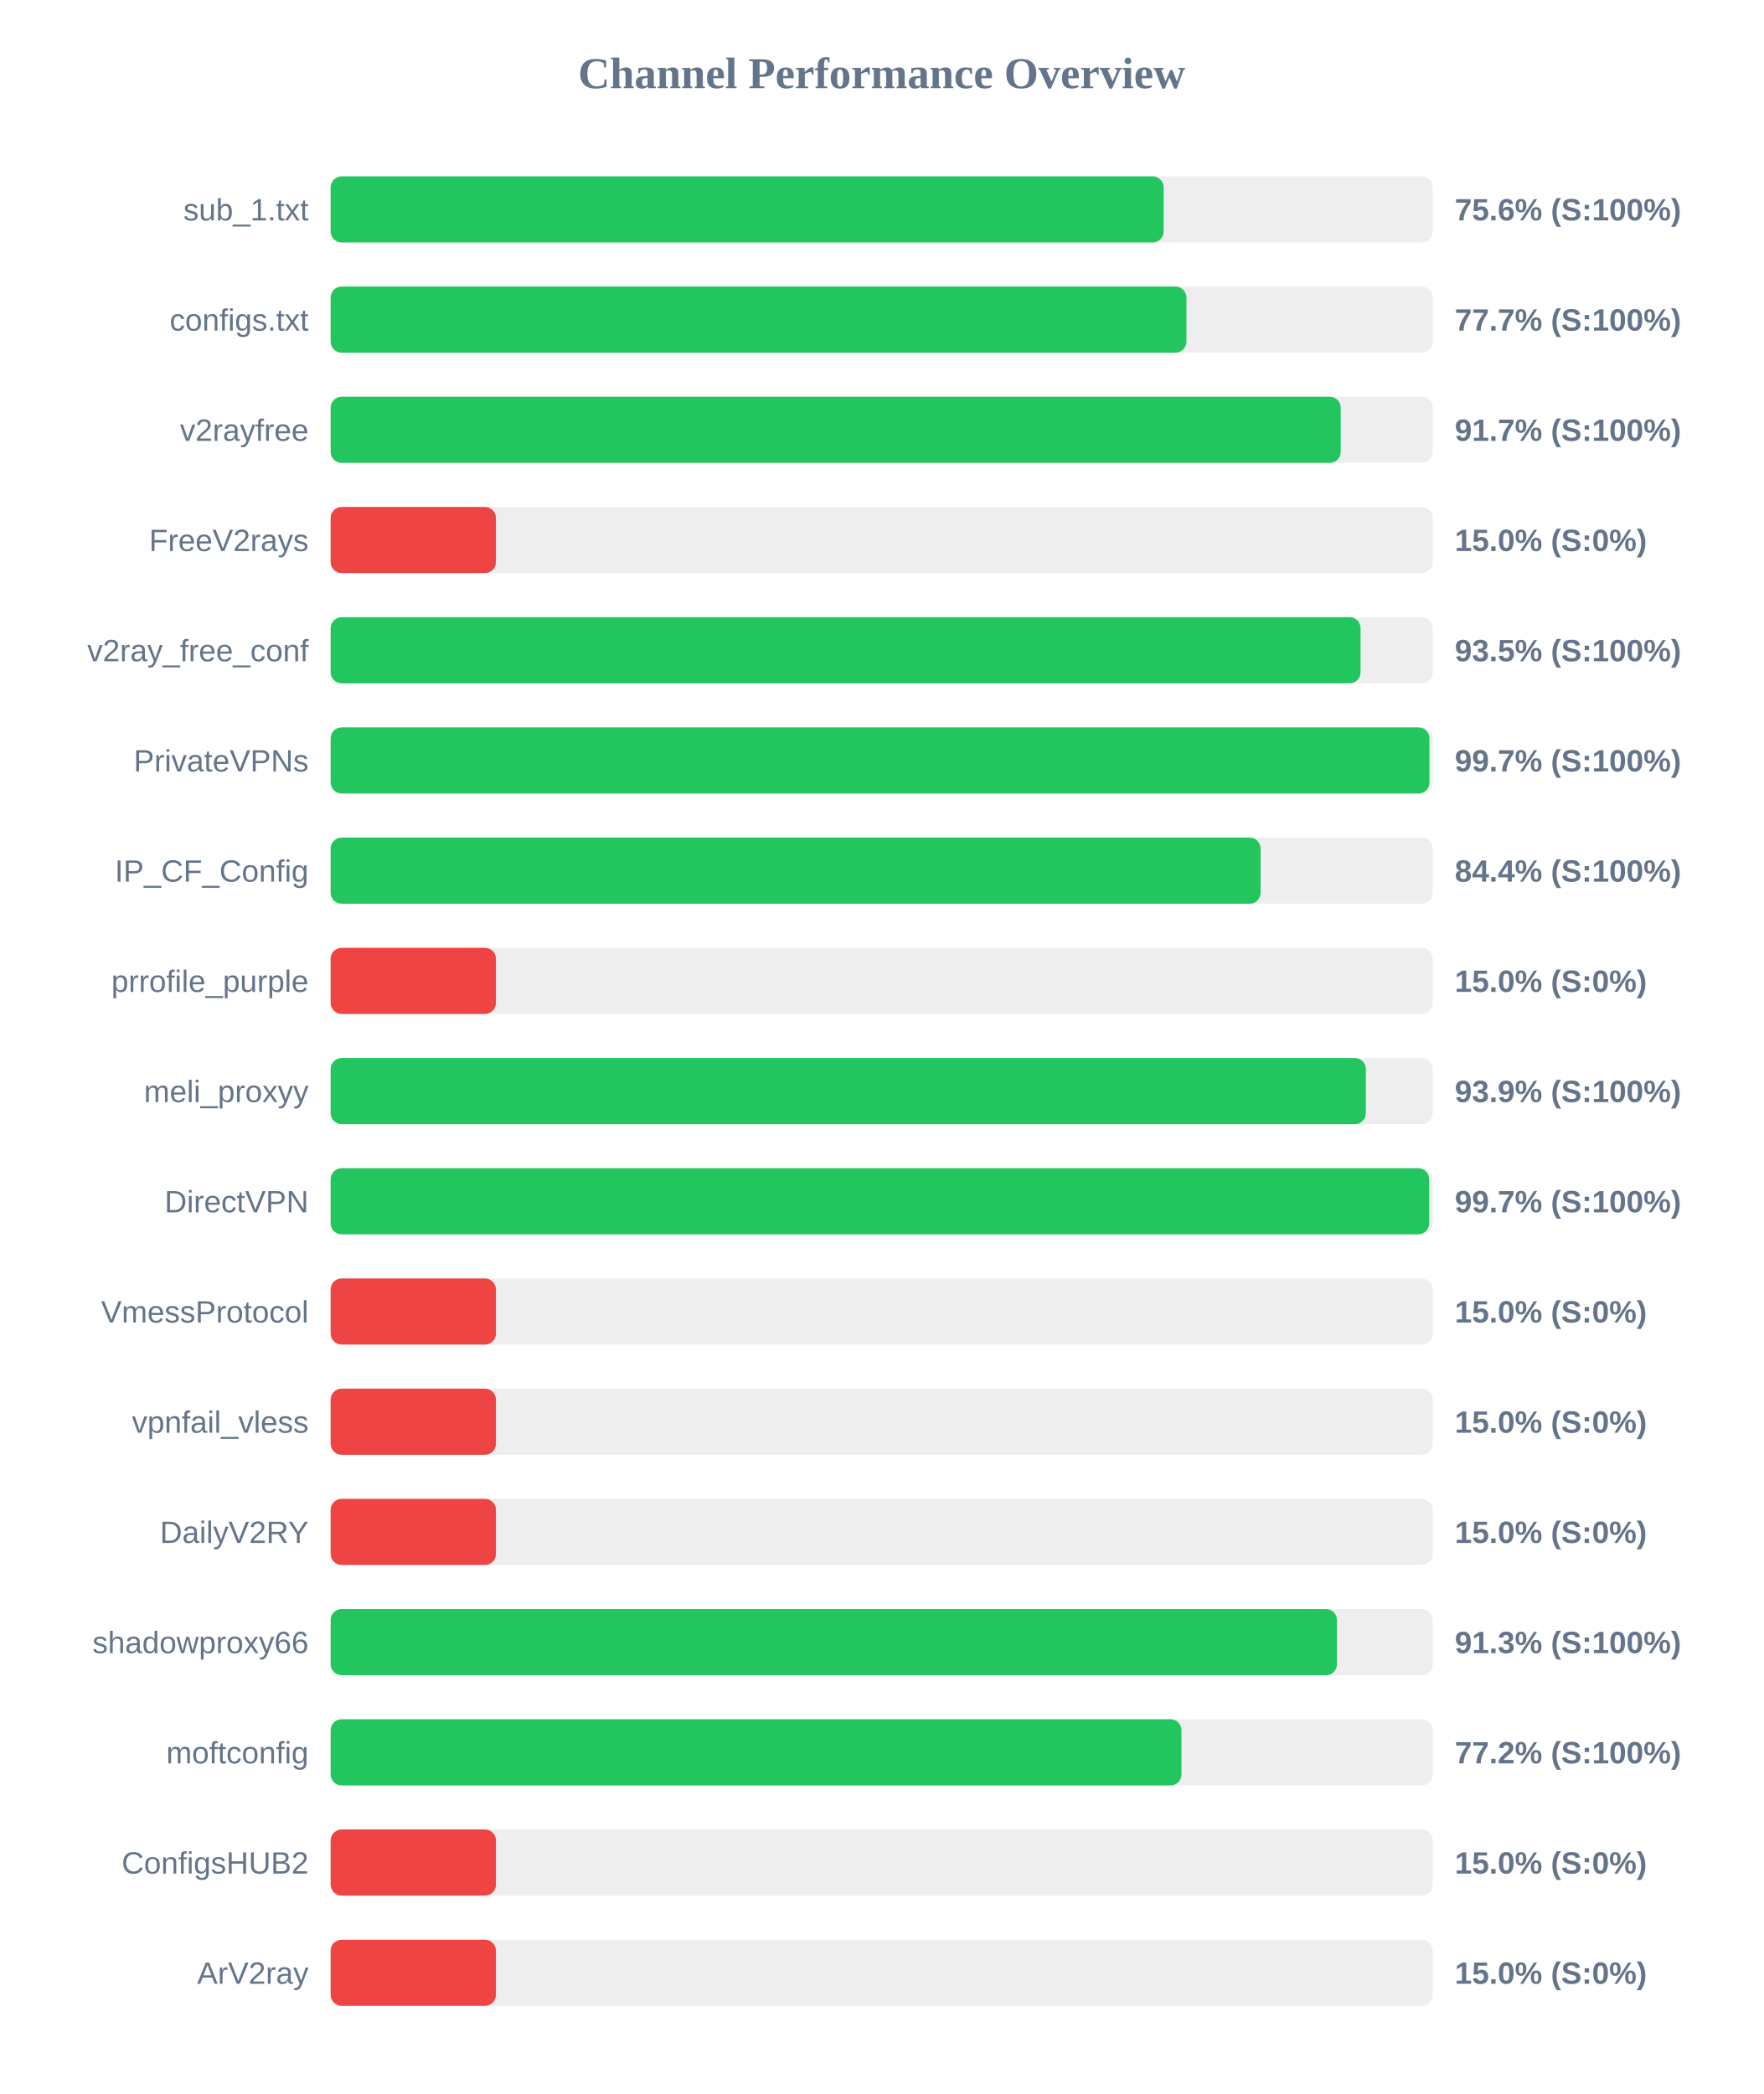
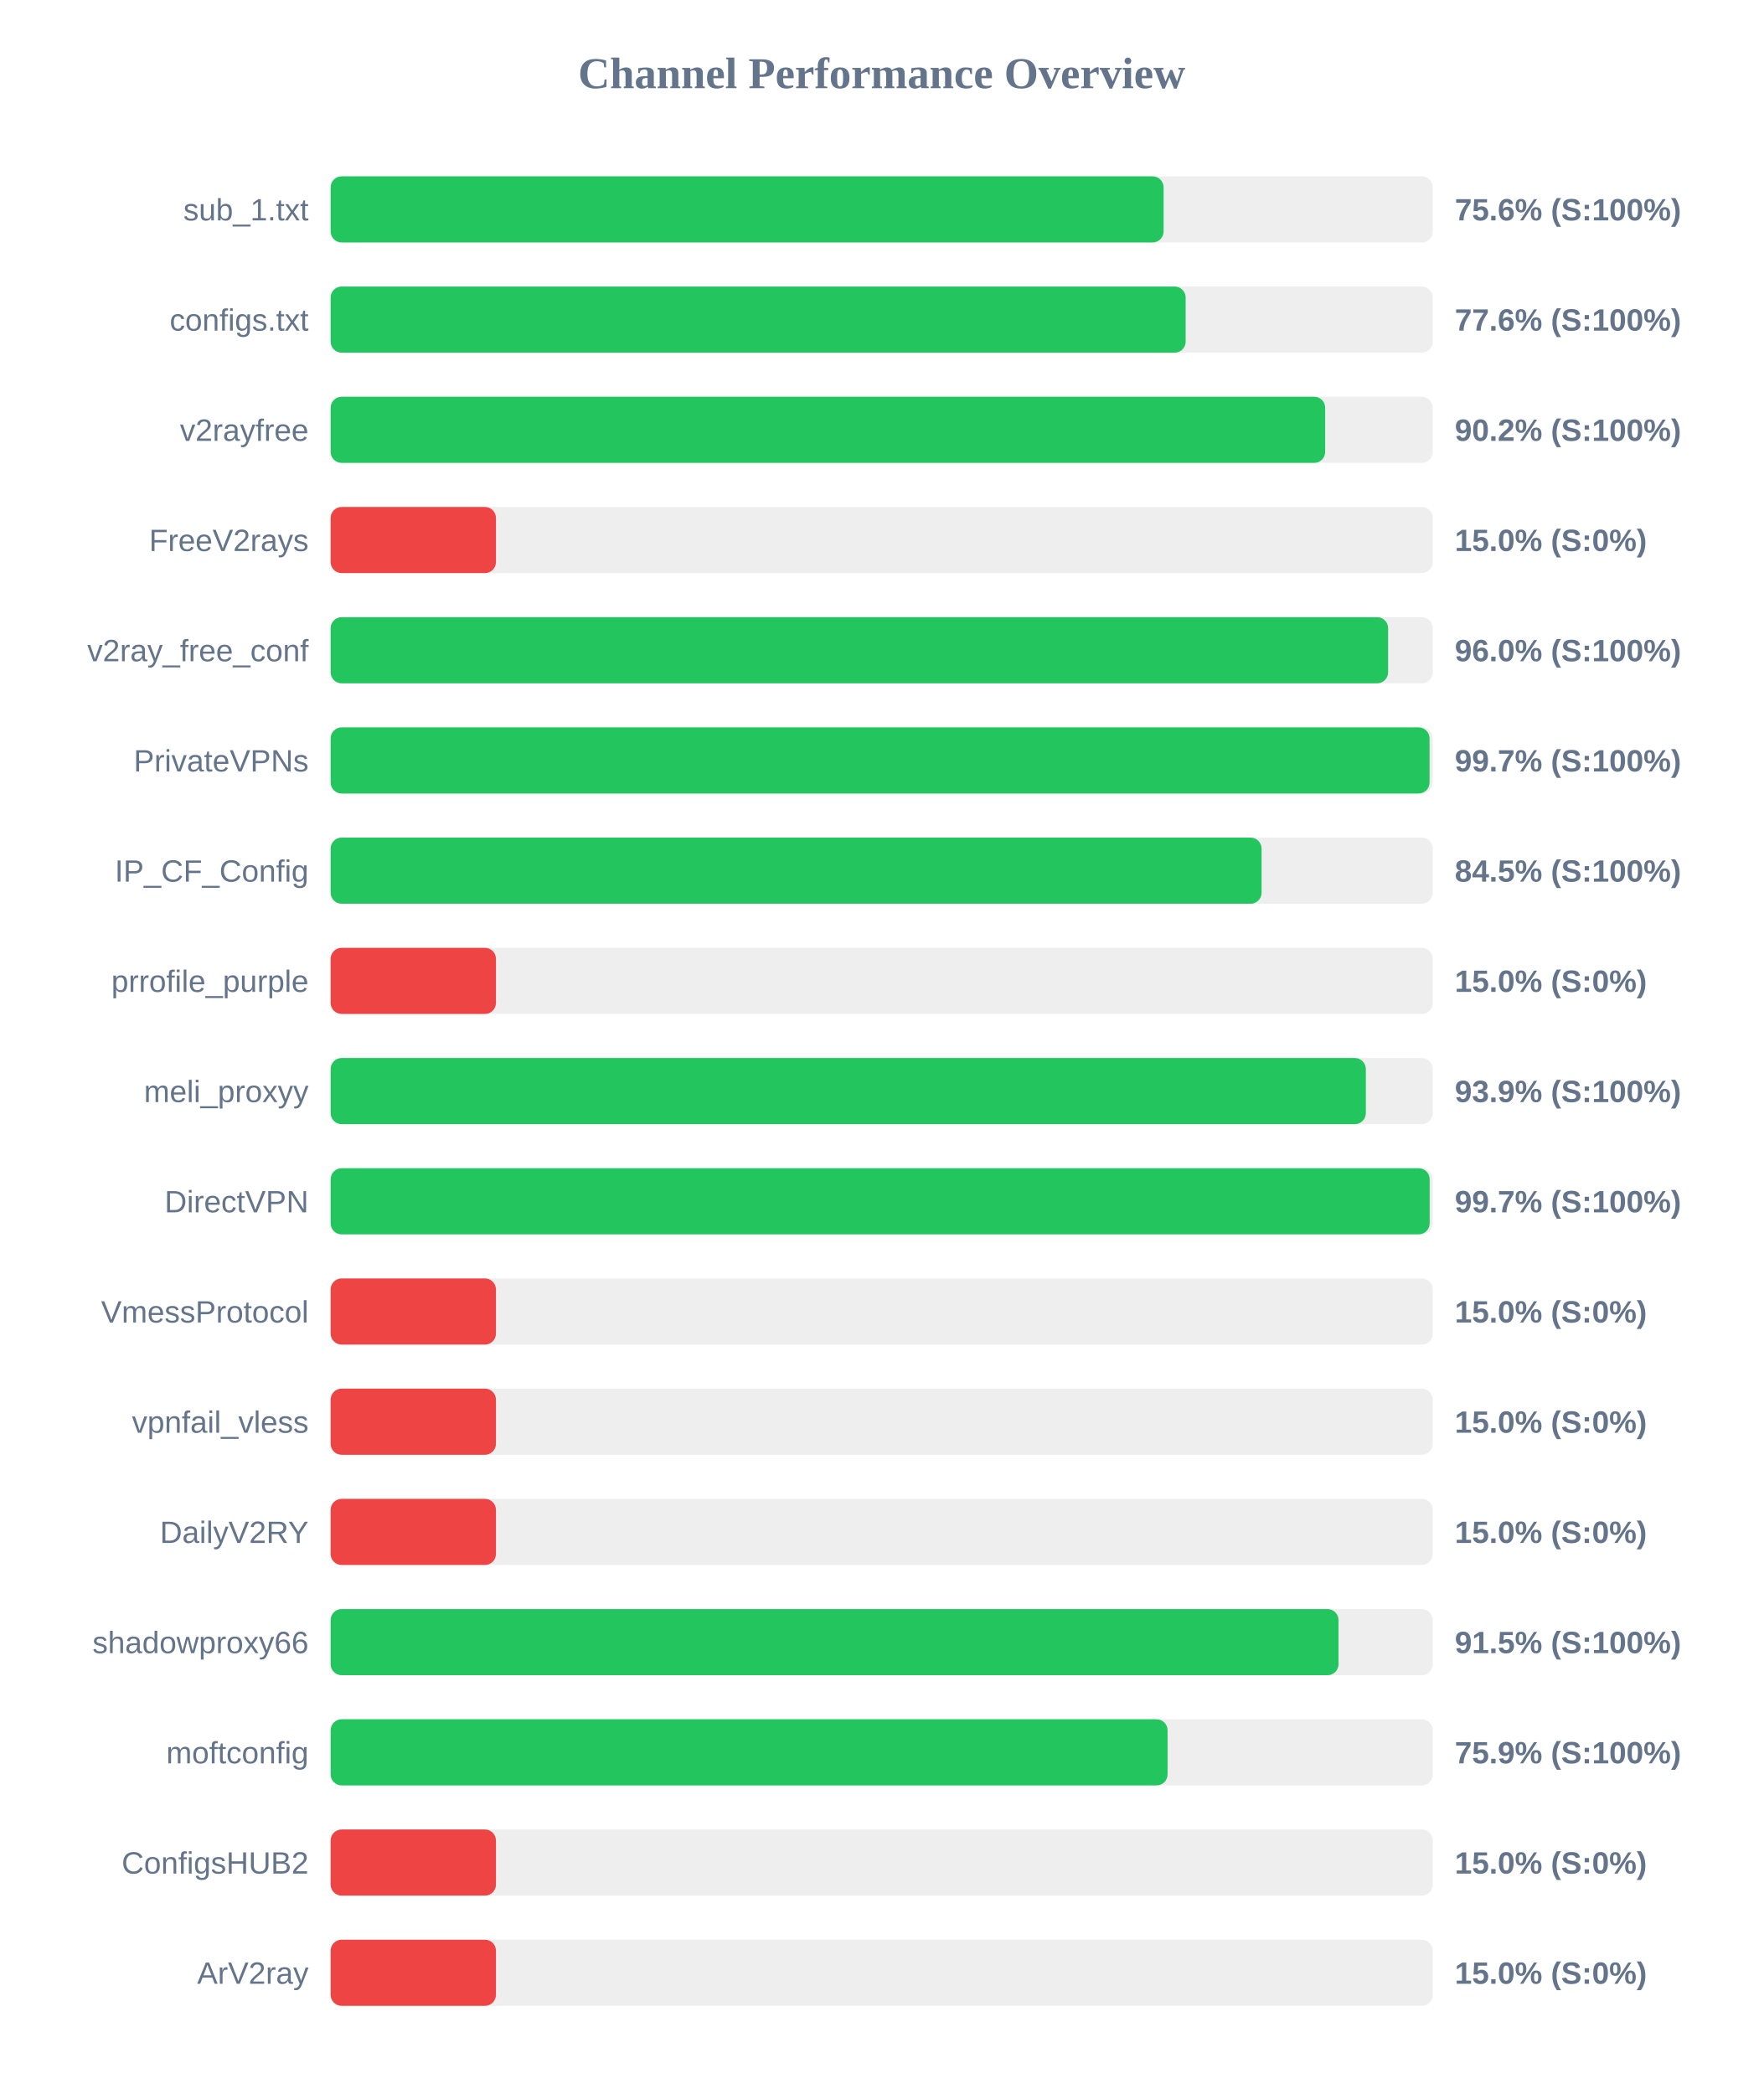
<svg xmlns="http://www.w3.org/2000/svg" width="800" height="950" version="1.1">
  <style>
        .row { font: 14px Arial; fill: #64748b; }
        .score { font: bold 14px Arial; fill: #64748b; }
    </style>
  <text x="400" y="40" text-anchor="middle" font-size="20px" font-weight="bold" fill="#64748b">Channel Performance Overview</text>
  <rect x="150" y="80" width="500" height="30" fill="#eee" rx="5" />
  <rect x="150" y="80" width="377.9" height="30" fill="#22c55e" rx="5" />
  <text x="140" y="100" text-anchor="end" class="row">sub_1.txt</text>
  <text x="660" y="100" text-anchor="start" class="score">75.6% (S:100%)</text>
  <rect x="150" y="130" width="500" height="30" fill="#eee" rx="5" />
-   <rect x="150" y="130" width="388.25" height="30" fill="#22c55e" rx="5" />
+   <rect x="150" y="130" width="387.9" height="30" fill="#22c55e" rx="5" />
  <text x="140" y="150" text-anchor="end" class="row">configs.txt</text>
-   <text x="660" y="150" text-anchor="start" class="score">77.7% (S:100%)</text>
+   <text x="660" y="150" text-anchor="start" class="score">77.6% (S:100%)</text>
  <rect x="150" y="180" width="500" height="30" fill="#eee" rx="5" />
-   <rect x="150" y="180" width="458.25" height="30" fill="#22c55e" rx="5" />
+   <rect x="150" y="180" width="451.2" height="30" fill="#22c55e" rx="5" />
  <text x="140" y="200" text-anchor="end" class="row">v2rayfree</text>
-   <text x="660" y="200" text-anchor="start" class="score">91.7% (S:100%)</text>
+   <text x="660" y="200" text-anchor="start" class="score">90.2% (S:100%)</text>
  <rect x="150" y="230" width="500" height="30" fill="#eee" rx="5" />
  <rect x="150" y="230" width="75.0" height="30" fill="#ef4444" rx="5" />
  <text x="140" y="250" text-anchor="end" class="row">FreeV2rays</text>
  <text x="660" y="250" text-anchor="start" class="score">15.0% (S:0%)</text>
  <rect x="150" y="280" width="500" height="30" fill="#eee" rx="5" />
-   <rect x="150" y="280" width="467.25" height="30" fill="#22c55e" rx="5" />
+   <rect x="150" y="280" width="479.75" height="30" fill="#22c55e" rx="5" />
  <text x="140" y="300" text-anchor="end" class="row">v2ray_free_conf</text>
-   <text x="660" y="300" text-anchor="start" class="score">93.5% (S:100%)</text>
+   <text x="660" y="300" text-anchor="start" class="score">96.0% (S:100%)</text>
  <rect x="150" y="330" width="500" height="30" fill="#eee" rx="5" />
-   <rect x="150" y="330" width="498.5" height="30" fill="#22c55e" rx="5" />
+   <rect x="150" y="330" width="498.55" height="30" fill="#22c55e" rx="5" />
  <text x="140" y="350" text-anchor="end" class="row">PrivateVPNs</text>
  <text x="660" y="350" text-anchor="start" class="score">99.7% (S:100%)</text>
  <rect x="150" y="380" width="500" height="30" fill="#eee" rx="5" />
-   <rect x="150" y="380" width="421.9" height="30" fill="#22c55e" rx="5" />
+   <rect x="150" y="380" width="422.35" height="30" fill="#22c55e" rx="5" />
  <text x="140" y="400" text-anchor="end" class="row">IP_CF_Config</text>
-   <text x="660" y="400" text-anchor="start" class="score">84.4% (S:100%)</text>
+   <text x="660" y="400" text-anchor="start" class="score">84.5% (S:100%)</text>
  <rect x="150" y="430" width="500" height="30" fill="#eee" rx="5" />
  <rect x="150" y="430" width="75.0" height="30" fill="#ef4444" rx="5" />
  <text x="140" y="450" text-anchor="end" class="row">prrofile_purple</text>
  <text x="660" y="450" text-anchor="start" class="score">15.0% (S:0%)</text>
  <rect x="150" y="480" width="500" height="30" fill="#eee" rx="5" />
  <rect x="150" y="480" width="469.65" height="30" fill="#22c55e" rx="5" />
  <text x="140" y="500" text-anchor="end" class="row">meli_proxyy</text>
  <text x="660" y="500" text-anchor="start" class="score">93.9% (S:100%)</text>
  <rect x="150" y="530" width="500" height="30" fill="#eee" rx="5" />
-   <rect x="150" y="530" width="498.4" height="30" fill="#22c55e" rx="5" />
+   <rect x="150" y="530" width="498.6" height="30" fill="#22c55e" rx="5" />
  <text x="140" y="550" text-anchor="end" class="row">DirectVPN</text>
  <text x="660" y="550" text-anchor="start" class="score">99.7% (S:100%)</text>
  <rect x="150" y="580" width="500" height="30" fill="#eee" rx="5" />
  <rect x="150" y="580" width="75.0" height="30" fill="#ef4444" rx="5" />
  <text x="140" y="600" text-anchor="end" class="row">VmessProtocol</text>
  <text x="660" y="600" text-anchor="start" class="score">15.0% (S:0%)</text>
  <rect x="150" y="630" width="500" height="30" fill="#eee" rx="5" />
  <rect x="150" y="630" width="75.0" height="30" fill="#ef4444" rx="5" />
  <text x="140" y="650" text-anchor="end" class="row">vpnfail_vless</text>
  <text x="660" y="650" text-anchor="start" class="score">15.0% (S:0%)</text>
  <rect x="150" y="680" width="500" height="30" fill="#eee" rx="5" />
  <rect x="150" y="680" width="75.0" height="30" fill="#ef4444" rx="5" />
  <text x="140" y="700" text-anchor="end" class="row">DailyV2RY</text>
  <text x="660" y="700" text-anchor="start" class="score">15.0% (S:0%)</text>
  <rect x="150" y="730" width="500" height="30" fill="#eee" rx="5" />
-   <rect x="150" y="730" width="456.55" height="30" fill="#22c55e" rx="5" />
+   <rect x="150" y="730" width="457.25" height="30" fill="#22c55e" rx="5" />
  <text x="140" y="750" text-anchor="end" class="row">shadowproxy66</text>
-   <text x="660" y="750" text-anchor="start" class="score">91.3% (S:100%)</text>
+   <text x="660" y="750" text-anchor="start" class="score">91.5% (S:100%)</text>
  <rect x="150" y="780" width="500" height="30" fill="#eee" rx="5" />
-   <rect x="150" y="780" width="386.0" height="30" fill="#22c55e" rx="5" />
+   <rect x="150" y="780" width="379.7" height="30" fill="#22c55e" rx="5" />
  <text x="140" y="800" text-anchor="end" class="row">moftconfig</text>
-   <text x="660" y="800" text-anchor="start" class="score">77.2% (S:100%)</text>
+   <text x="660" y="800" text-anchor="start" class="score">75.9% (S:100%)</text>
  <rect x="150" y="830" width="500" height="30" fill="#eee" rx="5" />
  <rect x="150" y="830" width="75.0" height="30" fill="#ef4444" rx="5" />
  <text x="140" y="850" text-anchor="end" class="row">ConfigsHUB2</text>
  <text x="660" y="850" text-anchor="start" class="score">15.0% (S:0%)</text>
  <rect x="150" y="880" width="500" height="30" fill="#eee" rx="5" />
  <rect x="150" y="880" width="75.0" height="30" fill="#ef4444" rx="5" />
  <text x="140" y="900" text-anchor="end" class="row">ArV2ray</text>
  <text x="660" y="900" text-anchor="start" class="score">15.0% (S:0%)</text>
</svg>
